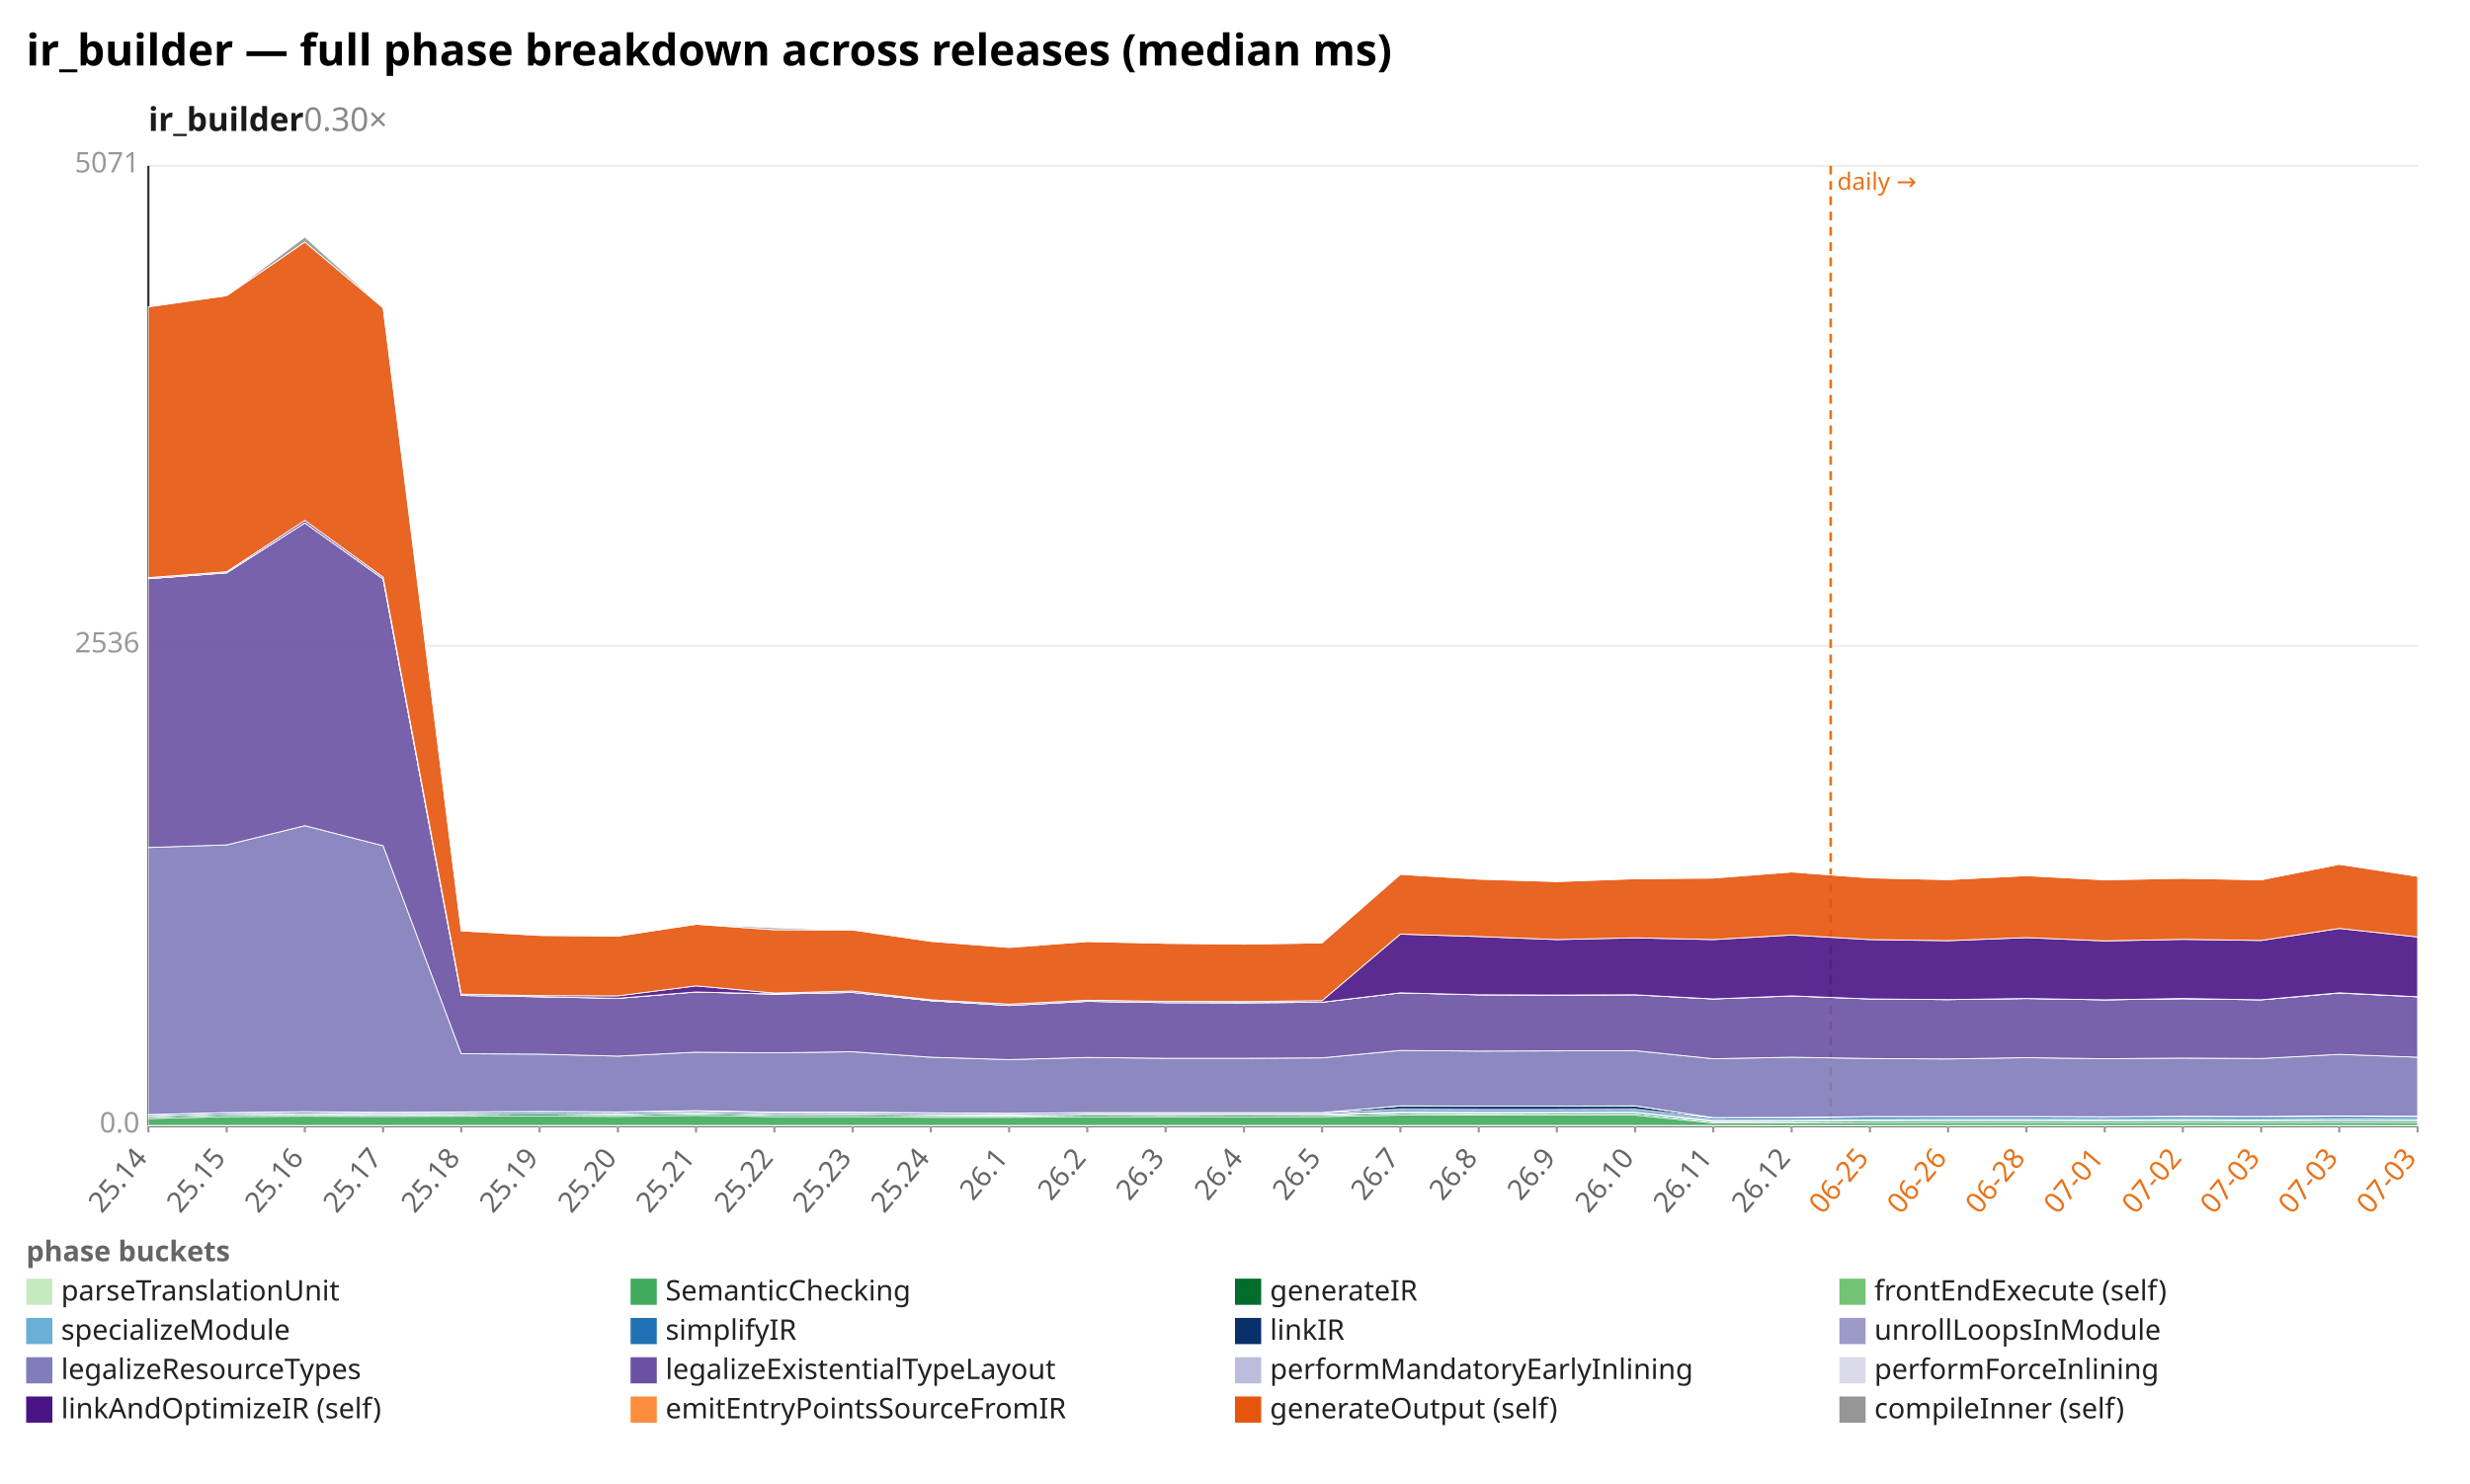
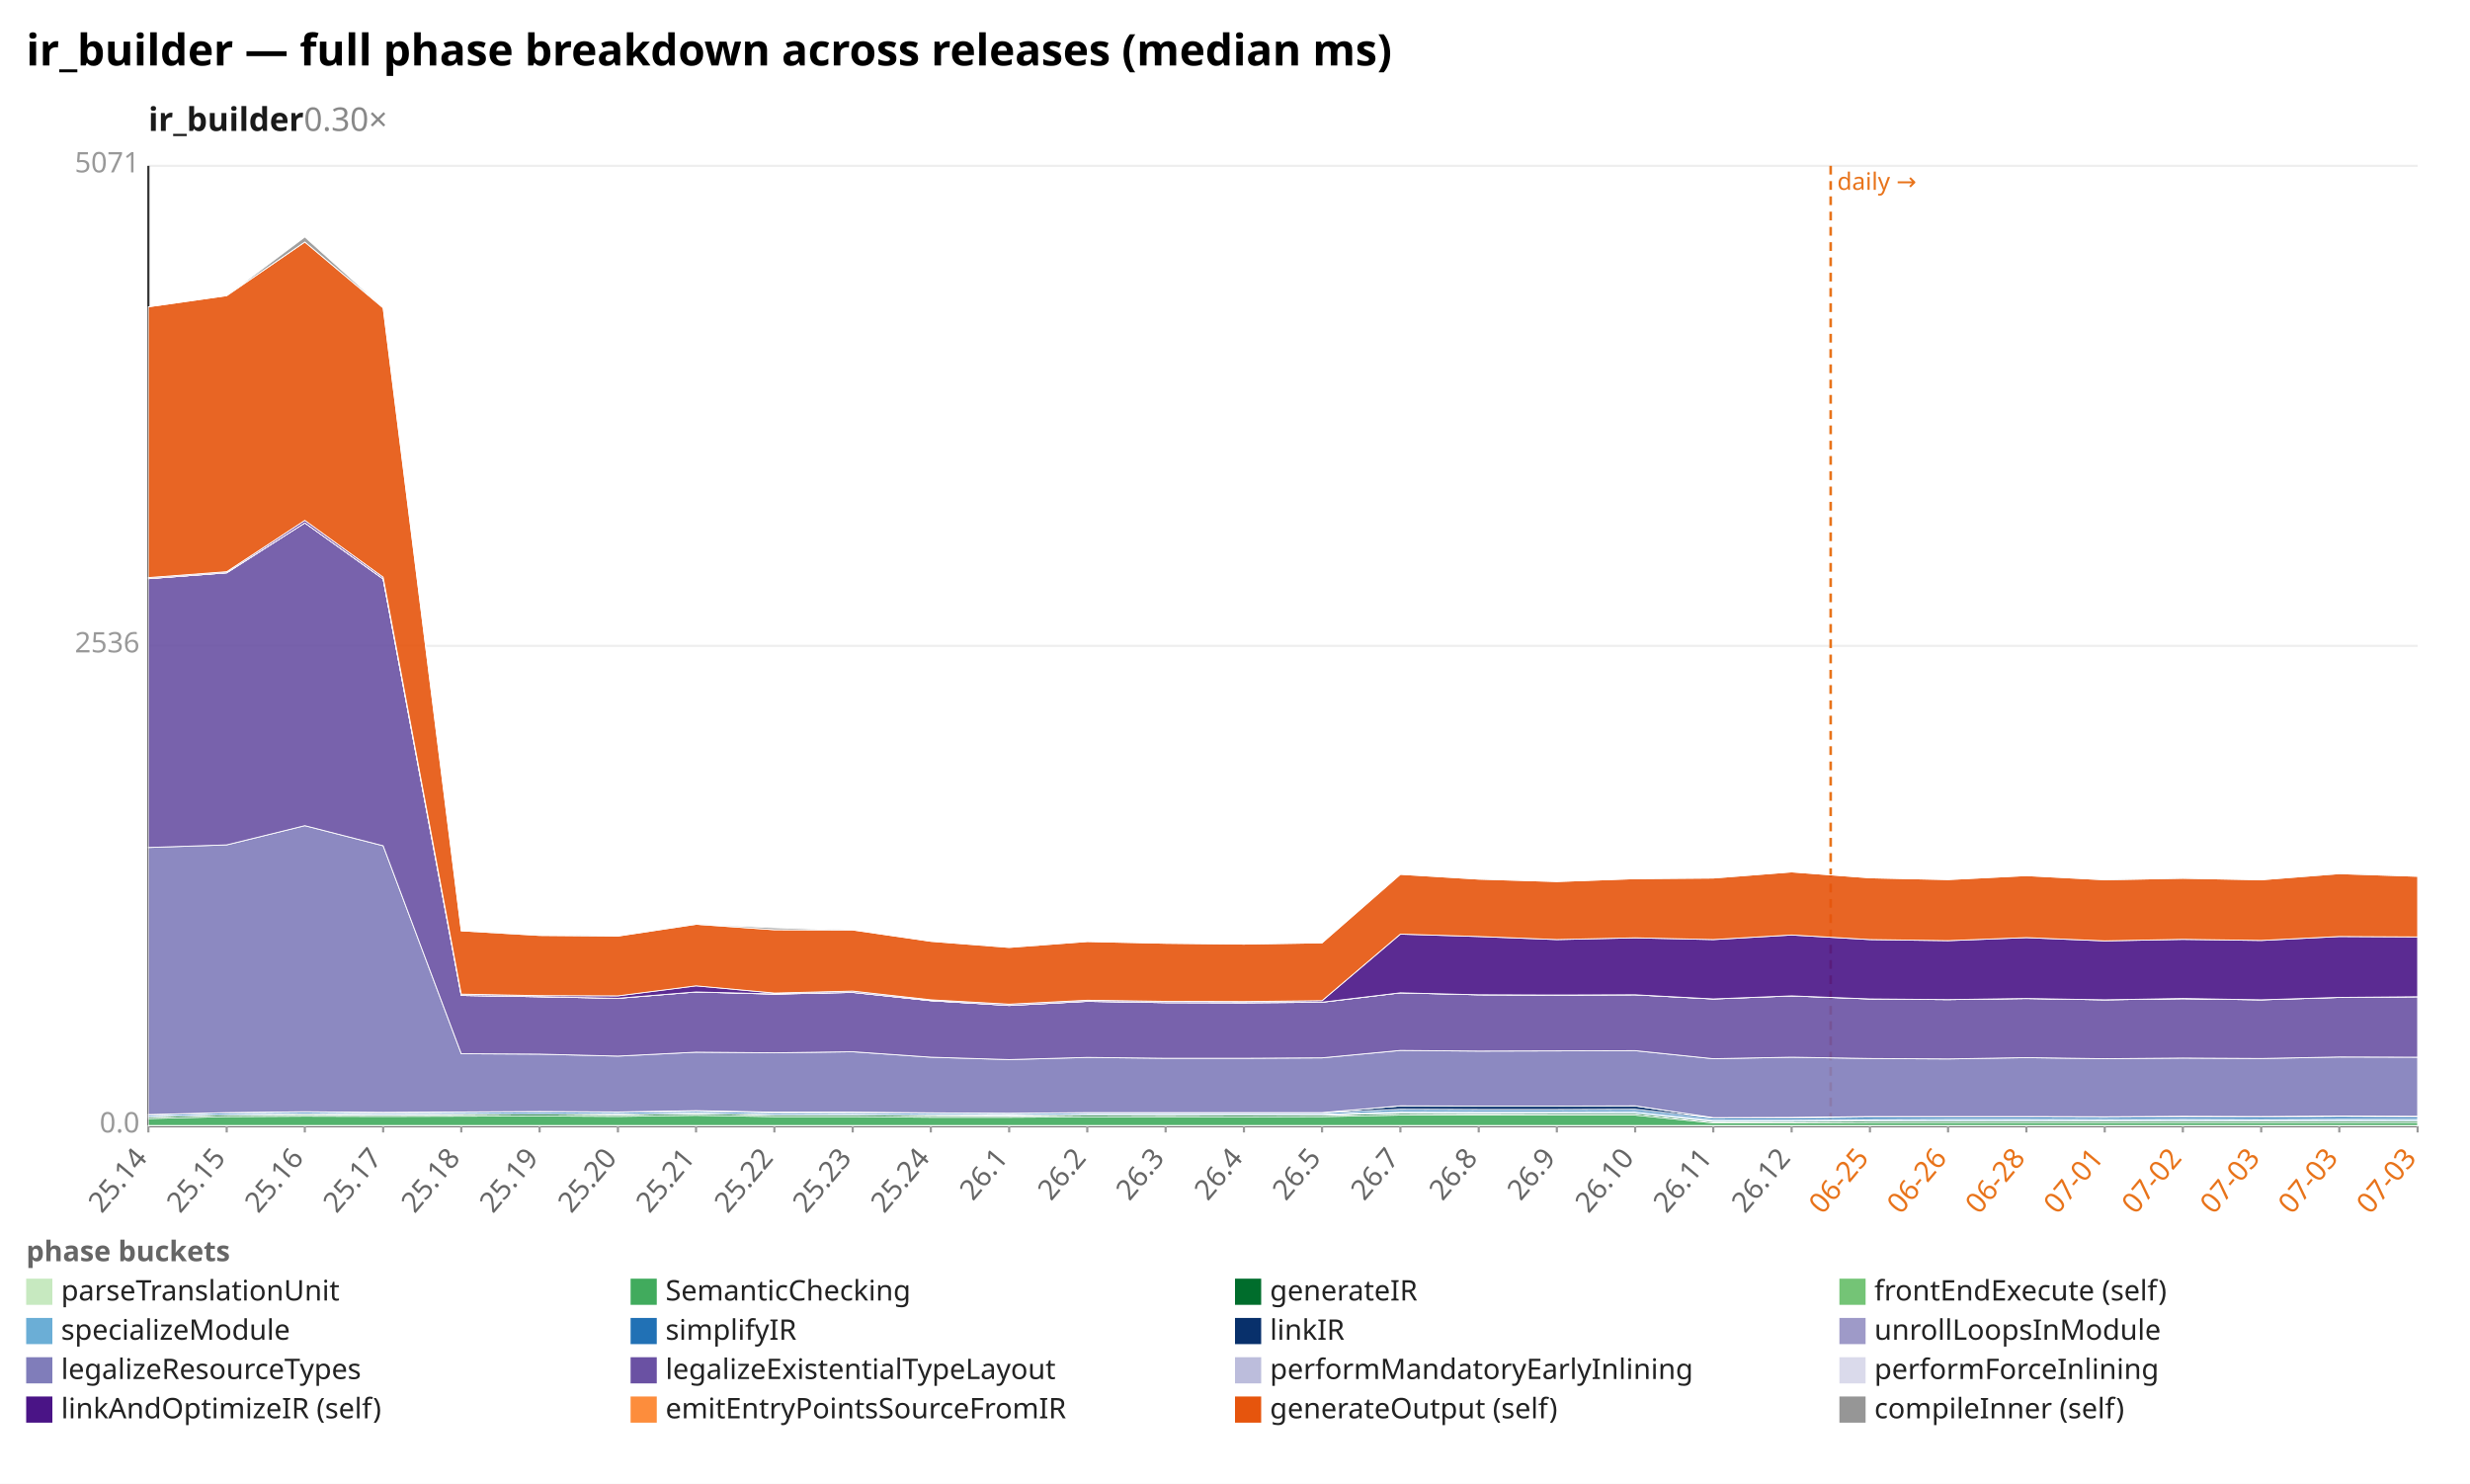
<svg xmlns="http://www.w3.org/2000/svg" width="1132" height="680" viewBox="0 0 1132 680" preserveAspectRatio="xMidYMid meet" font-family="sans-serif" font-size="13">
  <rect width="1132" height="680" fill="white" />
  <text x="12" y="30" font-size="20" font-weight="bold">ir_builder — full phase breakdown across releases (median ms)</text>
  <text x="68" y="60" font-size="15" font-weight="600" fill="#1a1a1a">ir_builder<tspan fill="#888" font-weight="400" text-decoration="none">  0.30×</tspan>
  </text>
  <line x1="68.0" y1="516.0" x2="1108.0" y2="516.0" stroke="#eee" />
  <text x="64.0" y="519.0" text-anchor="end" fill="#999">0.0</text>
  <line x1="68.0" y1="296.0" x2="1108.0" y2="296.0" stroke="#eee" />
  <text x="64.0" y="299.0" text-anchor="end" fill="#999">2536</text>
  <line x1="68.0" y1="76.0" x2="1108.0" y2="76.0" stroke="#eee" />
  <text x="64.0" y="79.0" text-anchor="end" fill="#999">5071</text>
  <line x1="68.0" y1="76.0" x2="68.0" y2="516.0" stroke="#333" />
  <line x1="68.0" y1="516.0" x2="1108.0" y2="516.0" stroke="#333" />
  <line x1="839.0" y1="76.0" x2="839.0" y2="516.0" stroke="#e8731a" stroke-width="1.2" stroke-dasharray="4 3" />
  <text x="842.0" y="87.0" fill="#e8731a" font-size="11">daily →</text>
  <line x1="68.0" y1="516.0" x2="68.0" y2="519.0" stroke="#999" />
  <text x="68.0" y="531.0" text-anchor="end" fill="#666" transform="rotate(-50 68.0 531.0)">25.14</text>
  <line x1="103.9" y1="516.0" x2="103.9" y2="519.0" stroke="#999" />
  <text x="103.9" y="531.0" text-anchor="end" fill="#666" transform="rotate(-50 103.9 531.0)">25.15</text>
  <line x1="139.7" y1="516.0" x2="139.7" y2="519.0" stroke="#999" />
  <text x="139.7" y="531.0" text-anchor="end" fill="#666" transform="rotate(-50 139.7 531.0)">25.16</text>
  <line x1="175.6" y1="516.0" x2="175.6" y2="519.0" stroke="#999" />
  <text x="175.6" y="531.0" text-anchor="end" fill="#666" transform="rotate(-50 175.6 531.0)">25.17</text>
  <line x1="211.4" y1="516.0" x2="211.4" y2="519.0" stroke="#999" />
  <text x="211.4" y="531.0" text-anchor="end" fill="#666" transform="rotate(-50 211.4 531.0)">25.18</text>
  <line x1="247.3" y1="516.0" x2="247.3" y2="519.0" stroke="#999" />
  <text x="247.3" y="531.0" text-anchor="end" fill="#666" transform="rotate(-50 247.3 531.0)">25.19</text>
  <line x1="283.2" y1="516.0" x2="283.2" y2="519.0" stroke="#999" />
  <text x="283.2" y="531.0" text-anchor="end" fill="#666" transform="rotate(-50 283.2 531.0)">25.20</text>
  <line x1="319.0" y1="516.0" x2="319.0" y2="519.0" stroke="#999" />
  <text x="319.0" y="531.0" text-anchor="end" fill="#666" transform="rotate(-50 319.0 531.0)">25.21</text>
  <line x1="354.9" y1="516.0" x2="354.9" y2="519.0" stroke="#999" />
  <text x="354.9" y="531.0" text-anchor="end" fill="#666" transform="rotate(-50 354.9 531.0)">25.22</text>
  <line x1="390.8" y1="516.0" x2="390.8" y2="519.0" stroke="#999" />
  <text x="390.8" y="531.0" text-anchor="end" fill="#666" transform="rotate(-50 390.8 531.0)">25.23</text>
  <line x1="426.6" y1="516.0" x2="426.6" y2="519.0" stroke="#999" />
  <text x="426.6" y="531.0" text-anchor="end" fill="#666" transform="rotate(-50 426.6 531.0)">25.24</text>
  <line x1="462.5" y1="516.0" x2="462.5" y2="519.0" stroke="#999" />
  <text x="462.5" y="531.0" text-anchor="end" fill="#666" transform="rotate(-50 462.5 531.0)">26.1</text>
  <line x1="498.3" y1="516.0" x2="498.3" y2="519.0" stroke="#999" />
  <text x="498.3" y="531.0" text-anchor="end" fill="#666" transform="rotate(-50 498.3 531.0)">26.2</text>
  <line x1="534.2" y1="516.0" x2="534.2" y2="519.0" stroke="#999" />
  <text x="534.2" y="531.0" text-anchor="end" fill="#666" transform="rotate(-50 534.2 531.0)">26.3</text>
  <line x1="570.1" y1="516.0" x2="570.1" y2="519.0" stroke="#999" />
  <text x="570.1" y="531.0" text-anchor="end" fill="#666" transform="rotate(-50 570.1 531.0)">26.4</text>
  <line x1="605.9" y1="516.0" x2="605.9" y2="519.0" stroke="#999" />
  <text x="605.9" y="531.0" text-anchor="end" fill="#666" transform="rotate(-50 605.9 531.0)">26.5</text>
  <line x1="641.8" y1="516.0" x2="641.8" y2="519.0" stroke="#999" />
  <text x="641.8" y="531.0" text-anchor="end" fill="#666" transform="rotate(-50 641.8 531.0)">26.7</text>
  <line x1="677.7" y1="516.0" x2="677.7" y2="519.0" stroke="#999" />
  <text x="677.7" y="531.0" text-anchor="end" fill="#666" transform="rotate(-50 677.7 531.0)">26.8</text>
  <line x1="713.5" y1="516.0" x2="713.5" y2="519.0" stroke="#999" />
  <text x="713.5" y="531.0" text-anchor="end" fill="#666" transform="rotate(-50 713.5 531.0)">26.9</text>
  <line x1="749.4" y1="516.0" x2="749.4" y2="519.0" stroke="#999" />
  <text x="749.4" y="531.0" text-anchor="end" fill="#666" transform="rotate(-50 749.4 531.0)">26.10</text>
  <line x1="785.2" y1="516.0" x2="785.2" y2="519.0" stroke="#999" />
  <text x="785.2" y="531.0" text-anchor="end" fill="#666" transform="rotate(-50 785.2 531.0)">26.11</text>
  <line x1="821.1" y1="516.0" x2="821.1" y2="519.0" stroke="#999" />
  <text x="821.1" y="531.0" text-anchor="end" fill="#666" transform="rotate(-50 821.1 531.0)">26.12</text>
  <line x1="857.0" y1="516.0" x2="857.0" y2="519.0" stroke="#999" />
  <text x="857.0" y="531.0" text-anchor="end" fill="#e8731a" transform="rotate(-50 857.0 531.0)">06-25</text>
  <line x1="892.8" y1="516.0" x2="892.8" y2="519.0" stroke="#999" />
  <text x="892.8" y="531.0" text-anchor="end" fill="#e8731a" transform="rotate(-50 892.8 531.0)">06-26</text>
  <line x1="928.7" y1="516.0" x2="928.7" y2="519.0" stroke="#999" />
  <text x="928.7" y="531.0" text-anchor="end" fill="#e8731a" transform="rotate(-50 928.7 531.0)">06-28</text>
  <line x1="964.6" y1="516.0" x2="964.6" y2="519.0" stroke="#999" />
  <text x="964.6" y="531.0" text-anchor="end" fill="#e8731a" transform="rotate(-50 964.6 531.0)">07-01</text>
  <line x1="1000.4" y1="516.0" x2="1000.4" y2="519.0" stroke="#999" />
  <text x="1000.4" y="531.0" text-anchor="end" fill="#e8731a" transform="rotate(-50 1000.4 531.0)">07-02</text>
  <line x1="1036.3" y1="516.0" x2="1036.3" y2="519.0" stroke="#999" />
  <text x="1036.3" y="531.0" text-anchor="end" fill="#e8731a" transform="rotate(-50 1036.3 531.0)">07-03</text>
  <line x1="1072.1" y1="516.0" x2="1072.1" y2="519.0" stroke="#999" />
  <text x="1072.1" y="531.0" text-anchor="end" fill="#e8731a" transform="rotate(-50 1072.1 531.0)">07-03</text>
  <line x1="1108.0" y1="516.0" x2="1108.0" y2="519.0" stroke="#999" />
  <text x="1108.0" y="531.0" text-anchor="end" fill="#e8731a" transform="rotate(-50 1108.0 531.0)">07-03</text>
  <polygon points="68.0,515.8 103.9,515.8 139.7,515.8 175.6,515.8 211.4,515.8 247.3,515.8 283.2,515.8 319.0,515.8 354.9,515.8 390.8,515.8 426.6,515.8 462.5,515.8 498.3,515.8 534.2,515.8 570.1,515.8 605.9,515.8 641.8,515.8 677.7,515.8 713.5,515.8 749.4,515.8 785.2,515.8 821.1,515.8 857.0,515.8 892.8,515.8 928.7,515.8 964.6,515.8 1000.4,515.8 1036.3,515.8 1072.1,515.8 1108.0,515.8 1108.0,516.0 1072.1,516.0 1036.3,516.0 1000.4,516.0 964.6,516.0 928.7,516.0 892.8,516.0 857.0,516.0 821.1,516.0 785.2,516.0 749.4,516.0 713.5,516.0 677.7,516.0 641.8,516.0 605.9,516.0 570.1,516.0 534.2,516.0 498.3,516.0 462.5,516.0 426.6,516.0 390.8,516.0 354.9,516.0 319.0,516.0 283.2,516.0 247.3,516.0 211.4,516.0 175.6,516.0 139.7,516.0 103.9,516.0 68.0,516.0" fill="#c7e9c0" fill-opacity="0.9" stroke="#fff" stroke-width="0.4" />
  <polygon points="68.0,512.6 103.9,511.7 139.7,511.5 175.6,511.6 211.4,511.5 247.3,511.4 283.2,511.6 319.0,511.1 354.9,511.7 390.8,511.7 426.6,512.0 462.5,512.0 498.3,511.8 534.2,511.8 570.1,511.8 605.9,511.7 641.8,511.0 677.7,511.0 713.5,511.0 749.4,511.0 785.2,514.6 821.1,514.6 857.0,514.4 892.8,514.4 928.7,514.4 964.6,514.4 1000.4,514.4 1036.3,514.4 1072.1,514.4 1108.0,514.4 1108.0,515.8 1072.1,515.8 1036.3,515.8 1000.4,515.8 964.6,515.8 928.7,515.8 892.8,515.8 857.0,515.8 821.1,515.8 785.2,515.8 749.4,515.8 713.5,515.8 677.7,515.8 641.8,515.8 605.9,515.8 570.1,515.8 534.2,515.8 498.3,515.8 462.5,515.8 426.6,515.8 390.8,515.8 354.9,515.8 319.0,515.8 283.2,515.8 247.3,515.8 211.4,515.8 175.6,515.8 139.7,515.8 103.9,515.8 68.0,515.8" fill="#41ab5d" fill-opacity="0.9" stroke="#fff" stroke-width="0.4" />
-   <polygon points="68.0,511.8 103.9,510.9 139.7,510.7 175.6,510.9 211.4,510.7 247.3,510.5 283.2,510.8 319.0,510.3 354.9,510.9 390.8,510.9 426.6,511.2 462.5,511.3 498.3,511.0 534.2,511.1 570.1,511.0 605.9,511.0 641.8,510.2 677.7,510.3 713.5,510.2 749.4,510.2 785.2,514.0 821.1,513.9 857.0,513.7 892.8,513.7 928.7,513.7 964.6,513.7 1000.4,513.7 1036.3,513.7 1072.1,513.7 1108.0,513.7 1108.0,514.4 1072.1,514.4 1036.3,514.4 1000.4,514.4 964.6,514.4 928.7,514.4 892.8,514.4 857.0,514.4 821.1,514.6 785.2,514.6 749.4,511.0 713.5,511.0 677.7,511.0 641.8,511.0 605.9,511.7 570.1,511.8 534.2,511.8 498.3,511.8 462.5,512.0 426.6,512.0 390.8,511.7 354.9,511.7 319.0,511.1 283.2,511.6 247.3,511.4 211.4,511.5 175.6,511.6 139.7,511.5 103.9,511.7 68.0,512.6" fill="#006d2c" fill-opacity="0.9" stroke="#fff" stroke-width="0.4" />
-   <polygon points="68.0,511.8 103.9,510.9 139.7,510.7 175.6,510.9 211.4,510.7 247.3,510.5 283.2,510.8 319.0,510.3 354.9,510.9 390.8,510.9 426.6,511.1 462.5,511.3 498.3,511.0 534.2,511.0 570.1,511.0 605.9,511.0 641.8,510.1 677.7,510.2 713.5,510.2 749.4,510.2 785.2,513.9 821.1,513.9 857.0,513.7 892.8,513.7 928.7,513.6 964.6,513.7 1000.4,513.6 1036.3,513.7 1072.1,513.6 1108.0,513.7 1108.0,513.7 1072.1,513.7 1036.3,513.7 1000.4,513.7 964.6,513.7 928.7,513.7 892.8,513.7 857.0,513.7 821.1,513.9 785.2,514.0 749.4,510.2 713.5,510.2 677.7,510.3 641.8,510.2 605.9,511.0 570.1,511.0 534.2,511.1 498.3,511.0 462.5,511.3 426.6,511.2 390.8,510.9 354.9,510.9 319.0,510.3 283.2,510.8 247.3,510.5 211.4,510.7 175.6,510.9 139.7,510.7 103.9,510.9 68.0,511.8" fill="#74c476" fill-opacity="0.9" stroke="#fff" stroke-width="0.4" />
-   <polygon points="68.0,511.7 103.9,510.8 139.7,510.5 175.6,510.7 211.4,510.6 247.3,510.4 283.2,510.6 319.0,510.1 354.9,510.8 390.8,510.7 426.6,510.9 462.5,511.0 498.3,510.7 534.2,510.7 570.1,510.7 605.9,510.7 641.8,509.4 677.7,509.5 713.5,509.5 749.4,509.4 785.2,513.3 821.1,513.3 857.0,513.0 892.8,512.9 928.7,512.9 964.6,513.0 1000.4,512.9 1036.3,513.0 1072.1,512.8 1108.0,512.9 1108.0,513.7 1072.1,513.6 1036.3,513.7 1000.4,513.6 964.6,513.7 928.7,513.6 892.8,513.7 857.0,513.7 821.1,513.9 785.2,513.9 749.4,510.2 713.5,510.2 677.7,510.2 641.8,510.1 605.9,511.0 570.1,511.0 534.2,511.0 498.3,511.0 462.5,511.3 426.6,511.1 390.8,510.9 354.9,510.9 319.0,510.3 283.2,510.8 247.3,510.5 211.4,510.7 175.6,510.9 139.7,510.7 103.9,510.9 68.0,511.8" fill="#6baed6" fill-opacity="0.9" stroke="#fff" stroke-width="0.4" />
-   <polygon points="68.0,511.0 103.9,510.0 139.7,509.7 175.6,510.0 211.4,509.8 247.3,509.6 283.2,509.8 319.0,509.3 354.9,510.0 390.8,509.9 426.6,510.2 462.5,510.3 498.3,510.0 534.2,510.1 570.1,510.1 605.9,510.0 641.8,508.4 677.7,508.5 713.5,508.5 749.4,508.4 785.2,512.4 821.1,512.3 857.0,511.9 892.8,511.9 928.7,511.9 964.6,512.0 1000.4,511.8 1036.3,511.9 1072.1,511.6 1108.0,511.8 1108.0,512.9 1072.1,512.8 1036.3,513.0 1000.4,512.9 964.6,513.0 928.7,512.9 892.8,512.9 857.0,513.0 821.1,513.3 785.2,513.3 749.4,509.4 713.5,509.5 677.7,509.5 641.8,509.4 605.9,510.7 570.1,510.7 534.2,510.7 498.3,510.7 462.5,511.0 426.6,510.9 390.8,510.7 354.9,510.8 319.0,510.1 283.2,510.6 247.3,510.4 211.4,510.6 175.6,510.7 139.7,510.5 103.9,510.8 68.0,511.7" fill="#2171b5" fill-opacity="0.9" stroke="#fff" stroke-width="0.4" />
-   <polygon points="68.0,510.8 103.9,509.9 139.7,509.5 175.6,509.8 211.4,509.6 247.3,509.4 283.2,509.6 319.0,509.0 354.9,509.7 390.8,509.7 426.6,510.0 462.5,510.2 498.3,509.9 534.2,509.9 570.1,509.9 605.9,509.9 641.8,506.8 677.7,506.9 713.5,506.9 749.4,506.8 785.2,512.2 821.1,512.1 857.0,511.7 892.8,511.7 928.7,511.7 964.6,511.8 1000.4,511.6 1036.3,511.7 1072.1,511.4 1108.0,511.6 1108.0,511.8 1072.1,511.6 1036.3,511.9 1000.4,511.8 964.6,512.0 928.7,511.9 892.8,511.9 857.0,511.9 821.1,512.3 785.2,512.4 749.4,508.4 713.5,508.5 677.7,508.5 641.8,508.4 605.9,510.0 570.1,510.1 534.2,510.1 498.3,510.0 462.5,510.3 426.6,510.2 390.8,509.9 354.9,510.0 319.0,509.3 283.2,509.8 247.3,509.6 211.4,509.8 175.6,510.0 139.7,509.7 103.9,510.0 68.0,511.0" fill="#08306b" fill-opacity="0.9" stroke="#fff" stroke-width="0.4" />
-   <polygon points="68.0,510.8 103.9,509.9 139.7,509.5 175.6,509.8 211.4,509.6 247.3,509.4 283.2,509.6 319.0,509.0 354.9,509.7 390.8,509.7 426.6,510.0 462.5,510.2 498.3,509.9 534.2,509.9 570.1,509.9 605.9,509.9 641.8,506.8 677.7,506.9 713.5,506.9 749.4,506.8 785.2,512.2 821.1,512.1 857.0,511.7 892.8,511.7 928.7,511.7 964.6,511.8 1000.4,511.6 1036.3,511.7 1072.1,511.4 1108.0,511.6 1108.0,511.6 1072.1,511.4 1036.3,511.7 1000.4,511.6 964.6,511.8 928.7,511.7 892.8,511.7 857.0,511.7 821.1,512.1 785.2,512.2 749.4,506.8 713.5,506.9 677.7,506.9 641.8,506.8 605.9,509.9 570.1,509.9 534.2,509.9 498.3,509.9 462.5,510.2 426.6,510.0 390.8,509.7 354.9,509.7 319.0,509.0 283.2,509.6 247.3,509.4 211.4,509.6 175.6,509.8 139.7,509.5 103.9,509.9 68.0,510.8" fill="#9e9ac8" fill-opacity="0.9" stroke="#fff" stroke-width="0.4" />
-   <polygon points="68.0,388.4 103.9,387.2 139.7,378.4 175.6,387.6 211.4,482.9 247.3,483.1 283.2,484.0 319.0,482.2 354.9,482.5 390.8,482.0 426.6,484.5 462.5,485.6 498.3,484.6 534.2,485.0 570.1,485.0 605.9,484.8 641.8,481.4 677.7,481.7 713.5,481.6 749.4,481.5 785.2,485.2 821.1,484.5 857.0,485.1 892.8,485.3 928.7,484.7 964.6,485.2 1000.4,484.9 1036.3,485.1 1072.1,483.2 1108.0,484.5 1108.0,511.6 1072.1,511.4 1036.3,511.7 1000.4,511.6 964.6,511.8 928.7,511.7 892.8,511.7 857.0,511.7 821.1,512.1 785.2,512.2 749.4,506.8 713.5,506.9 677.7,506.9 641.8,506.8 605.9,509.9 570.1,509.9 534.2,509.9 498.3,509.9 462.5,510.2 426.6,510.0 390.8,509.7 354.9,509.7 319.0,509.0 283.2,509.6 247.3,509.4 211.4,509.6 175.6,509.8 139.7,509.5 103.9,509.9 68.0,510.8" fill="#807dba" fill-opacity="0.9" stroke="#fff" stroke-width="0.4" />
-   <polygon points="68.0,265.2 103.9,262.5 139.7,239.6 175.6,265.3 211.4,456.2 247.3,456.8 283.2,457.5 319.0,454.6 354.9,455.6 390.8,454.8 426.6,458.6 462.5,460.8 498.3,458.9 534.2,459.5 570.1,459.6 605.9,459.3 641.8,455.0 677.7,455.9 713.5,456.0 749.4,455.9 785.2,457.8 821.1,456.4 857.0,457.8 892.8,458.1 928.7,457.6 964.6,458.2 1000.4,457.7 1036.3,458.2 1072.1,455.1 1108.0,456.8 1108.0,484.5 1072.1,483.2 1036.3,485.1 1000.4,484.9 964.6,485.2 928.7,484.7 892.8,485.3 857.0,485.1 821.1,484.5 785.2,485.2 749.4,481.5 713.5,481.6 677.7,481.7 641.8,481.4 605.9,484.8 570.1,485.0 534.2,485.0 498.3,484.6 462.5,485.6 426.6,484.5 390.8,482.0 354.9,482.5 319.0,482.2 283.2,484.0 247.3,483.1 211.4,482.9 175.6,387.6 139.7,378.4 103.9,387.2 68.0,388.4" fill="#6a51a3" fill-opacity="0.9" stroke="#fff" stroke-width="0.4" />
-   <polygon points="68.0,265.2 103.9,262.5 139.7,239.6 175.6,265.3 211.4,456.2 247.3,456.8 283.2,457.5 319.0,454.6 354.9,455.6 390.8,454.8 426.6,458.6 462.5,460.8 498.3,458.9 534.2,459.5 570.1,459.6 605.9,459.3 641.8,455.0 677.7,455.9 713.5,456.0 749.4,455.9 785.2,457.8 821.1,456.4 857.0,457.8 892.8,458.1 928.7,457.6 964.6,458.2 1000.4,457.7 1036.3,458.2 1072.1,455.0 1108.0,456.8 1108.0,456.8 1072.1,455.1 1036.3,458.2 1000.4,457.7 964.6,458.2 928.7,457.6 892.8,458.1 857.0,457.8 821.1,456.4 785.2,457.8 749.4,455.9 713.5,456.0 677.7,455.9 641.8,455.0 605.9,459.3 570.1,459.6 534.2,459.5 498.3,458.9 462.5,460.8 426.6,458.6 390.8,454.8 354.9,455.6 319.0,454.6 283.2,457.5 247.3,456.8 211.4,456.2 175.6,265.3 139.7,239.6 103.9,262.5 68.0,265.2" fill="#bcbddc" fill-opacity="0.9" stroke="#fff" stroke-width="0.4" />
-   <polygon points="68.0,265.2 103.9,262.5 139.7,239.6 175.6,265.3 211.4,456.2 247.3,456.8 283.2,457.5 319.0,454.6 354.9,455.5 390.8,454.8 426.6,458.6 462.5,460.8 498.3,458.9 534.2,459.5 570.1,459.5 605.9,459.3 641.8,455.0 677.7,455.9 713.5,456.0 749.4,455.9 785.2,457.8 821.1,456.4 857.0,457.8 892.8,458.1 928.7,457.6 964.6,458.2 1000.4,457.6 1036.3,458.2 1072.1,455.0 1108.0,456.8 1108.0,456.8 1072.1,455.0 1036.3,458.2 1000.4,457.7 964.6,458.2 928.7,457.6 892.8,458.1 857.0,457.8 821.1,456.4 785.2,457.8 749.4,455.9 713.5,456.0 677.7,455.9 641.8,455.0 605.9,459.3 570.1,459.6 534.2,459.5 498.3,458.9 462.5,460.8 426.6,458.6 390.8,454.8 354.9,455.6 319.0,454.6 283.2,457.5 247.3,456.8 211.4,456.2 175.6,265.3 139.7,239.6 103.9,262.5 68.0,265.2" fill="#dadaeb" fill-opacity="0.9" stroke="#fff" stroke-width="0.4" />
-   <polygon points="68.0,264.7 103.9,262.0 139.7,238.5 175.6,264.5 211.4,455.6 247.3,456.3 283.2,456.4 319.0,451.8 354.9,455.1 390.8,454.2 426.6,458.2 462.5,460.2 498.3,458.4 534.2,458.9 570.1,459.0 605.9,458.6 641.8,428.1 677.7,429.2 713.5,430.6 749.4,429.8 785.2,430.6 821.1,428.5 857.0,430.6 892.8,431.1 928.7,429.7 964.6,431.2 1000.4,430.5 1036.3,431.0 1072.1,425.5 1108.0,429.4 1108.0,456.8 1072.1,455.0 1036.3,458.2 1000.4,457.6 964.6,458.2 928.7,457.6 892.8,458.1 857.0,457.8 821.1,456.4 785.2,457.8 749.4,455.9 713.5,456.0 677.7,455.9 641.8,455.0 605.9,459.3 570.1,459.5 534.2,459.5 498.3,458.9 462.5,460.8 426.6,458.6 390.8,454.8 354.9,455.5 319.0,454.6 283.2,457.5 247.3,456.8 211.4,456.2 175.6,265.3 139.7,239.6 103.9,262.5 68.0,265.2" fill="#4a1486" fill-opacity="0.9" stroke="#fff" stroke-width="0.4" />
-   <polygon points="68.0,140.6 103.9,135.5 139.7,110.9 175.6,141.1 211.4,426.6 247.3,428.7 283.2,429.0 319.0,423.6 354.9,426.1 390.8,426.2 426.6,431.4 462.5,434.2 498.3,431.5 534.2,432.3 570.1,432.7 605.9,432.1 641.8,400.7 677.7,402.9 713.5,404.0 749.4,402.7 785.2,402.4 821.1,399.6 857.0,402.3 892.8,403.1 928.7,401.3 964.6,403.2 1000.4,402.5 1036.3,403.2 1072.1,396.1 1108.0,401.6 1108.0,429.4 1072.1,425.5 1036.3,431.0 1000.4,430.5 964.6,431.2 928.7,429.7 892.8,431.1 857.0,430.6 821.1,428.5 785.2,430.6 749.4,429.8 713.5,430.6 677.7,429.2 641.8,428.1 605.9,458.6 570.1,459.0 534.2,458.9 498.3,458.4 462.5,460.2 426.6,458.2 390.8,454.2 354.9,455.1 319.0,451.8 283.2,456.4 247.3,456.3 211.4,455.6 175.6,264.5 139.7,238.5 103.9,262.0 68.0,264.7" fill="#e6550d" fill-opacity="0.9" stroke="#fff" stroke-width="0.4" />
-   <polygon points="68.0,140.6 103.9,135.5 139.7,108.6 175.6,141.0 211.4,426.6 247.3,428.3 283.2,429.0 319.0,423.5 354.9,425.2 390.8,426.2 426.6,431.4 462.5,434.1 498.3,431.5 534.2,432.3 570.1,432.6 605.9,432.1 641.8,400.7 677.7,402.8 713.5,404.0 749.4,402.7 785.2,402.3 821.1,399.6 857.0,402.3 892.8,403.1 928.7,401.3 964.6,403.1 1000.4,402.4 1036.3,403.2 1072.1,396.1 1108.0,401.6 1108.0,401.6 1072.1,396.1 1036.3,403.2 1000.4,402.5 964.6,403.2 928.7,401.3 892.8,403.1 857.0,402.3 821.1,399.6 785.2,402.4 749.4,402.7 713.5,404.0 677.7,402.9 641.8,400.7 605.9,432.1 570.1,432.7 534.2,432.3 498.3,431.5 462.5,434.2 426.6,431.4 390.8,426.2 354.9,426.1 319.0,423.6 283.2,429.0 247.3,428.7 211.4,426.6 175.6,141.1 139.7,110.9 103.9,135.5 68.0,140.6" fill="#969696" fill-opacity="0.9" stroke="#fff" stroke-width="0.4" />
+   <polygon points="68.0,511.8 103.9,510.9 139.7,510.7 175.6,510.9 211.4,510.7 247.3,510.5 283.2,510.8 319.0,510.3 354.9,510.9 390.8,510.9 426.6,511.2 462.5,511.3 498.3,511.0 534.2,511.1 570.1,511.0 605.9,511.0 641.8,510.2 677.7,510.3 713.5,510.2 749.4,510.2 785.2,514.0 821.1,513.9 857.0,513.7 892.8,513.7 928.7,513.7 964.6,513.7 1000.4,513.7 1036.3,513.7 1072.1,513.6 1108.0,513.7 1108.0,514.4 1072.1,514.4 1036.3,514.4 1000.4,514.4 964.6,514.4 928.7,514.4 892.8,514.4 857.0,514.4 821.1,514.6 785.2,514.6 749.4,511.0 713.5,511.0 677.7,511.0 641.8,511.0 605.9,511.7 570.1,511.8 534.2,511.8 498.3,511.8 462.5,512.0 426.6,512.0 390.8,511.7 354.9,511.7 319.0,511.1 283.2,511.6 247.3,511.4 211.4,511.5 175.6,511.6 139.7,511.5 103.9,511.7 68.0,512.6" fill="#006d2c" fill-opacity="0.9" stroke="#fff" stroke-width="0.4" />
+   <polygon points="68.0,511.8 103.9,510.9 139.7,510.7 175.6,510.9 211.4,510.7 247.3,510.5 283.2,510.8 319.0,510.3 354.9,510.9 390.8,510.9 426.6,511.1 462.5,511.3 498.3,511.0 534.2,511.0 570.1,511.0 605.9,511.0 641.8,510.1 677.7,510.2 713.5,510.2 749.4,510.2 785.2,513.9 821.1,513.9 857.0,513.7 892.8,513.7 928.7,513.6 964.6,513.7 1000.4,513.6 1036.3,513.7 1072.1,513.6 1108.0,513.7 1108.0,513.7 1072.1,513.6 1036.3,513.7 1000.4,513.7 964.6,513.7 928.7,513.7 892.8,513.7 857.0,513.7 821.1,513.9 785.2,514.0 749.4,510.2 713.5,510.2 677.7,510.3 641.8,510.2 605.9,511.0 570.1,511.0 534.2,511.1 498.3,511.0 462.5,511.3 426.6,511.2 390.8,510.9 354.9,510.9 319.0,510.3 283.2,510.8 247.3,510.5 211.4,510.7 175.6,510.9 139.7,510.7 103.9,510.9 68.0,511.8" fill="#74c476" fill-opacity="0.9" stroke="#fff" stroke-width="0.4" />
+   <polygon points="68.0,511.7 103.9,510.8 139.7,510.5 175.6,510.7 211.4,510.6 247.3,510.4 283.2,510.6 319.0,510.1 354.9,510.8 390.8,510.7 426.6,510.9 462.5,511.0 498.3,510.7 534.2,510.7 570.1,510.7 605.9,510.7 641.8,509.4 677.7,509.5 713.5,509.5 749.4,509.4 785.2,513.3 821.1,513.3 857.0,513.0 892.8,512.9 928.7,512.9 964.6,513.0 1000.4,512.9 1036.3,513.0 1072.1,512.9 1108.0,512.9 1108.0,513.7 1072.1,513.6 1036.3,513.7 1000.4,513.6 964.6,513.7 928.7,513.6 892.8,513.7 857.0,513.7 821.1,513.9 785.2,513.9 749.4,510.2 713.5,510.2 677.7,510.2 641.8,510.1 605.9,511.0 570.1,511.0 534.2,511.0 498.3,511.0 462.5,511.3 426.6,511.1 390.8,510.9 354.9,510.9 319.0,510.3 283.2,510.8 247.3,510.5 211.4,510.7 175.6,510.9 139.7,510.7 103.9,510.9 68.0,511.8" fill="#6baed6" fill-opacity="0.9" stroke="#fff" stroke-width="0.4" />
+   <polygon points="68.0,511.0 103.9,510.0 139.7,509.7 175.6,510.0 211.4,509.8 247.3,509.6 283.2,509.8 319.0,509.3 354.9,510.0 390.8,509.9 426.6,510.2 462.5,510.3 498.3,510.0 534.2,510.1 570.1,510.1 605.9,510.0 641.8,508.4 677.7,508.5 713.5,508.5 749.4,508.4 785.2,512.4 821.1,512.3 857.0,511.9 892.8,511.9 928.7,511.9 964.6,512.0 1000.4,511.8 1036.3,511.9 1072.1,511.6 1108.0,511.8 1108.0,512.9 1072.1,512.9 1036.3,513.0 1000.4,512.9 964.6,513.0 928.7,512.9 892.8,512.9 857.0,513.0 821.1,513.3 785.2,513.3 749.4,509.4 713.5,509.5 677.7,509.5 641.8,509.4 605.9,510.7 570.1,510.7 534.2,510.7 498.3,510.7 462.5,511.0 426.6,510.9 390.8,510.7 354.9,510.8 319.0,510.1 283.2,510.6 247.3,510.4 211.4,510.6 175.6,510.7 139.7,510.5 103.9,510.8 68.0,511.7" fill="#2171b5" fill-opacity="0.9" stroke="#fff" stroke-width="0.4" />
+   <polygon points="68.0,510.8 103.9,509.9 139.7,509.5 175.6,509.8 211.4,509.6 247.3,509.4 283.2,509.6 319.0,509.0 354.9,509.7 390.8,509.7 426.6,510.0 462.5,510.2 498.3,509.9 534.2,509.9 570.1,509.9 605.9,509.9 641.8,506.8 677.7,506.9 713.5,506.9 749.4,506.8 785.2,512.2 821.1,512.1 857.0,511.7 892.8,511.7 928.7,511.7 964.6,511.8 1000.4,511.6 1036.3,511.7 1072.1,511.5 1108.0,511.6 1108.0,511.8 1072.1,511.6 1036.3,511.9 1000.4,511.8 964.6,512.0 928.7,511.9 892.8,511.9 857.0,511.9 821.1,512.3 785.2,512.4 749.4,508.4 713.5,508.5 677.7,508.5 641.8,508.4 605.9,510.0 570.1,510.1 534.2,510.1 498.3,510.0 462.5,510.3 426.6,510.2 390.8,509.9 354.9,510.0 319.0,509.3 283.2,509.8 247.3,509.6 211.4,509.8 175.6,510.0 139.7,509.7 103.9,510.0 68.0,511.0" fill="#08306b" fill-opacity="0.9" stroke="#fff" stroke-width="0.4" />
+   <polygon points="68.0,510.8 103.9,509.9 139.7,509.5 175.6,509.8 211.4,509.6 247.3,509.4 283.2,509.6 319.0,509.0 354.9,509.7 390.8,509.7 426.6,510.0 462.5,510.2 498.3,509.9 534.2,509.9 570.1,509.9 605.9,509.9 641.8,506.8 677.7,506.9 713.5,506.9 749.4,506.8 785.2,512.2 821.1,512.1 857.0,511.7 892.8,511.7 928.7,511.7 964.6,511.8 1000.4,511.6 1036.3,511.7 1072.1,511.5 1108.0,511.6 1108.0,511.6 1072.1,511.5 1036.3,511.7 1000.4,511.6 964.6,511.8 928.7,511.7 892.8,511.7 857.0,511.7 821.1,512.1 785.2,512.2 749.4,506.8 713.5,506.9 677.7,506.9 641.8,506.8 605.9,509.9 570.1,509.9 534.2,509.9 498.3,509.9 462.5,510.2 426.6,510.0 390.8,509.7 354.9,509.7 319.0,509.0 283.2,509.6 247.3,509.4 211.4,509.6 175.6,509.8 139.7,509.5 103.9,509.9 68.0,510.8" fill="#9e9ac8" fill-opacity="0.9" stroke="#fff" stroke-width="0.4" />
+   <polygon points="68.0,388.4 103.9,387.2 139.7,378.4 175.6,387.6 211.4,482.9 247.3,483.1 283.2,484.0 319.0,482.2 354.9,482.5 390.8,482.0 426.6,484.5 462.5,485.6 498.3,484.6 534.2,485.0 570.1,485.0 605.9,484.8 641.8,481.4 677.7,481.7 713.5,481.6 749.4,481.5 785.2,485.2 821.1,484.5 857.0,485.1 892.8,485.3 928.7,484.7 964.6,485.2 1000.4,484.9 1036.3,485.1 1072.1,484.4 1108.0,484.5 1108.0,511.6 1072.1,511.5 1036.3,511.7 1000.4,511.6 964.6,511.8 928.7,511.7 892.8,511.7 857.0,511.7 821.1,512.1 785.2,512.2 749.4,506.8 713.5,506.9 677.7,506.9 641.8,506.8 605.9,509.9 570.1,509.9 534.2,509.9 498.3,509.9 462.5,510.2 426.6,510.0 390.8,509.7 354.9,509.7 319.0,509.0 283.2,509.6 247.3,509.4 211.4,509.6 175.6,509.8 139.7,509.5 103.9,509.9 68.0,510.8" fill="#807dba" fill-opacity="0.9" stroke="#fff" stroke-width="0.4" />
+   <polygon points="68.0,265.2 103.9,262.5 139.7,239.6 175.6,265.3 211.4,456.2 247.3,456.8 283.2,457.5 319.0,454.6 354.9,455.6 390.8,454.8 426.6,458.6 462.5,460.8 498.3,458.9 534.2,459.5 570.1,459.6 605.9,459.3 641.8,455.0 677.7,455.9 713.5,456.0 749.4,455.9 785.2,457.8 821.1,456.4 857.0,457.8 892.8,458.1 928.7,457.6 964.6,458.2 1000.4,457.7 1036.3,458.2 1072.1,457.1 1108.0,456.8 1108.0,484.5 1072.1,484.4 1036.3,485.1 1000.4,484.9 964.6,485.2 928.7,484.7 892.8,485.3 857.0,485.1 821.1,484.5 785.2,485.2 749.4,481.5 713.5,481.6 677.7,481.7 641.8,481.4 605.9,484.8 570.1,485.0 534.2,485.0 498.3,484.6 462.5,485.6 426.6,484.5 390.8,482.0 354.9,482.5 319.0,482.2 283.2,484.0 247.3,483.1 211.4,482.9 175.6,387.6 139.7,378.4 103.9,387.2 68.0,388.4" fill="#6a51a3" fill-opacity="0.9" stroke="#fff" stroke-width="0.4" />
+   <polygon points="68.0,265.2 103.9,262.5 139.7,239.6 175.6,265.3 211.4,456.2 247.3,456.8 283.2,457.5 319.0,454.6 354.9,455.6 390.8,454.8 426.6,458.6 462.5,460.8 498.3,458.9 534.2,459.5 570.1,459.6 605.9,459.3 641.8,455.0 677.7,455.9 713.5,456.0 749.4,455.9 785.2,457.8 821.1,456.4 857.0,457.8 892.8,458.1 928.7,457.6 964.6,458.2 1000.4,457.7 1036.3,458.2 1072.1,457.1 1108.0,456.8 1108.0,456.8 1072.1,457.1 1036.3,458.2 1000.4,457.7 964.6,458.2 928.7,457.6 892.8,458.1 857.0,457.8 821.1,456.4 785.2,457.8 749.4,455.9 713.5,456.0 677.7,455.9 641.8,455.0 605.9,459.3 570.1,459.6 534.2,459.5 498.3,458.9 462.5,460.8 426.6,458.6 390.8,454.8 354.9,455.6 319.0,454.6 283.2,457.5 247.3,456.8 211.4,456.2 175.6,265.3 139.7,239.6 103.9,262.5 68.0,265.2" fill="#bcbddc" fill-opacity="0.9" stroke="#fff" stroke-width="0.4" />
+   <polygon points="68.0,265.2 103.9,262.5 139.7,239.6 175.6,265.3 211.4,456.2 247.3,456.8 283.2,457.5 319.0,454.6 354.9,455.5 390.8,454.8 426.6,458.6 462.5,460.8 498.3,458.9 534.2,459.5 570.1,459.5 605.9,459.3 641.8,455.0 677.7,455.9 713.5,456.0 749.4,455.9 785.2,457.8 821.1,456.4 857.0,457.8 892.8,458.1 928.7,457.6 964.6,458.2 1000.4,457.6 1036.3,458.2 1072.1,457.1 1108.0,456.8 1108.0,456.8 1072.1,457.1 1036.3,458.2 1000.4,457.7 964.6,458.2 928.7,457.6 892.8,458.1 857.0,457.8 821.1,456.4 785.2,457.8 749.4,455.9 713.5,456.0 677.7,455.9 641.8,455.0 605.9,459.3 570.1,459.6 534.2,459.5 498.3,458.9 462.5,460.8 426.6,458.6 390.8,454.8 354.9,455.6 319.0,454.6 283.2,457.5 247.3,456.8 211.4,456.2 175.6,265.3 139.7,239.6 103.9,262.5 68.0,265.2" fill="#dadaeb" fill-opacity="0.9" stroke="#fff" stroke-width="0.4" />
+   <polygon points="68.0,264.7 103.9,262.0 139.7,238.5 175.6,264.5 211.4,455.6 247.3,456.3 283.2,456.4 319.0,451.8 354.9,455.1 390.8,454.2 426.6,458.2 462.5,460.2 498.3,458.4 534.2,458.9 570.1,459.0 605.9,458.6 641.8,428.1 677.7,429.2 713.5,430.6 749.4,429.8 785.2,430.6 821.1,428.5 857.0,430.6 892.8,431.1 928.7,429.7 964.6,431.2 1000.4,430.5 1036.3,431.0 1072.1,429.2 1108.0,429.4 1108.0,456.8 1072.1,457.1 1036.3,458.2 1000.4,457.6 964.6,458.2 928.7,457.6 892.8,458.1 857.0,457.8 821.1,456.4 785.2,457.8 749.4,455.9 713.5,456.0 677.7,455.9 641.8,455.0 605.9,459.3 570.1,459.5 534.2,459.5 498.3,458.9 462.5,460.8 426.6,458.6 390.8,454.8 354.9,455.5 319.0,454.6 283.2,457.5 247.3,456.8 211.4,456.2 175.6,265.3 139.7,239.6 103.9,262.5 68.0,265.2" fill="#4a1486" fill-opacity="0.9" stroke="#fff" stroke-width="0.4" />
+   <polygon points="68.0,140.6 103.9,135.5 139.7,110.9 175.6,141.1 211.4,426.6 247.3,428.7 283.2,429.0 319.0,423.6 354.9,426.1 390.8,426.2 426.6,431.4 462.5,434.2 498.3,431.5 534.2,432.3 570.1,432.7 605.9,432.1 641.8,400.7 677.7,402.9 713.5,404.0 749.4,402.7 785.2,402.4 821.1,399.6 857.0,402.3 892.8,403.1 928.7,401.3 964.6,403.2 1000.4,402.5 1036.3,403.2 1072.1,400.4 1108.0,401.6 1108.0,429.4 1072.1,429.2 1036.3,431.0 1000.4,430.5 964.6,431.2 928.7,429.7 892.8,431.1 857.0,430.6 821.1,428.5 785.2,430.6 749.4,429.8 713.5,430.6 677.7,429.2 641.8,428.1 605.9,458.6 570.1,459.0 534.2,458.9 498.3,458.4 462.5,460.2 426.6,458.2 390.8,454.2 354.9,455.1 319.0,451.8 283.2,456.4 247.3,456.3 211.4,455.6 175.6,264.5 139.7,238.5 103.9,262.0 68.0,264.7" fill="#e6550d" fill-opacity="0.9" stroke="#fff" stroke-width="0.4" />
+   <polygon points="68.0,140.6 103.9,135.5 139.7,108.6 175.6,141.0 211.4,426.6 247.3,428.3 283.2,429.0 319.0,423.5 354.9,425.2 390.8,426.2 426.6,431.4 462.5,434.1 498.3,431.5 534.2,432.3 570.1,432.6 605.9,432.1 641.8,400.7 677.7,402.8 713.5,404.0 749.4,402.7 785.2,402.3 821.1,399.6 857.0,402.3 892.8,403.1 928.7,401.3 964.6,403.1 1000.4,402.4 1036.3,403.2 1072.1,400.2 1108.0,401.6 1108.0,401.6 1072.1,400.4 1036.3,403.2 1000.4,402.5 964.6,403.2 928.7,401.3 892.8,403.1 857.0,402.3 821.1,399.6 785.2,402.4 749.4,402.7 713.5,404.0 677.7,402.9 641.8,400.7 605.9,432.1 570.1,432.7 534.2,432.3 498.3,431.5 462.5,434.2 426.6,431.4 390.8,426.2 354.9,426.1 319.0,423.6 283.2,429.0 247.3,428.7 211.4,426.6 175.6,141.1 139.7,110.9 103.9,135.5 68.0,140.6" fill="#969696" fill-opacity="0.9" stroke="#fff" stroke-width="0.4" />
  <text x="12" y="578" fill="#666" font-weight="600">phase buckets</text>
  <rect x="12" y="586" width="12" height="12" fill="#c7e9c0" />
  <text x="28" y="596" fill="#222">parseTranslationUnit</text>
  <rect x="289" y="586" width="12" height="12" fill="#41ab5d" />
  <text x="305" y="596" fill="#222">SemanticChecking</text>
  <rect x="566" y="586" width="12" height="12" fill="#006d2c" />
  <text x="582" y="596" fill="#222">generateIR</text>
  <rect x="843" y="586" width="12" height="12" fill="#74c476" />
  <text x="859" y="596" fill="#222">frontEndExecute (self)</text>
  <rect x="12" y="604" width="12" height="12" fill="#6baed6" />
  <text x="28" y="614" fill="#222">specializeModule</text>
  <rect x="289" y="604" width="12" height="12" fill="#2171b5" />
  <text x="305" y="614" fill="#222">simplifyIR</text>
  <rect x="566" y="604" width="12" height="12" fill="#08306b" />
  <text x="582" y="614" fill="#222">linkIR</text>
  <rect x="843" y="604" width="12" height="12" fill="#9e9ac8" />
  <text x="859" y="614" fill="#222">unrollLoopsInModule</text>
  <rect x="12" y="622" width="12" height="12" fill="#807dba" />
  <text x="28" y="632" fill="#222">legalizeResourceTypes</text>
  <rect x="289" y="622" width="12" height="12" fill="#6a51a3" />
  <text x="305" y="632" fill="#222">legalizeExistentialTypeLayout</text>
  <rect x="566" y="622" width="12" height="12" fill="#bcbddc" />
  <text x="582" y="632" fill="#222">performMandatoryEarlyInlining</text>
  <rect x="843" y="622" width="12" height="12" fill="#dadaeb" />
  <text x="859" y="632" fill="#222">performForceInlining</text>
  <rect x="12" y="640" width="12" height="12" fill="#4a1486" />
  <text x="28" y="650" fill="#222">linkAndOptimizeIR (self)</text>
  <rect x="289" y="640" width="12" height="12" fill="#fd8d3c" />
  <text x="305" y="650" fill="#222">emitEntryPointsSourceFromIR</text>
  <rect x="566" y="640" width="12" height="12" fill="#e6550d" />
  <text x="582" y="650" fill="#222">generateOutput (self)</text>
  <rect x="843" y="640" width="12" height="12" fill="#969696" />
  <text x="859" y="650" fill="#222">compileInner (self)</text>
</svg>
